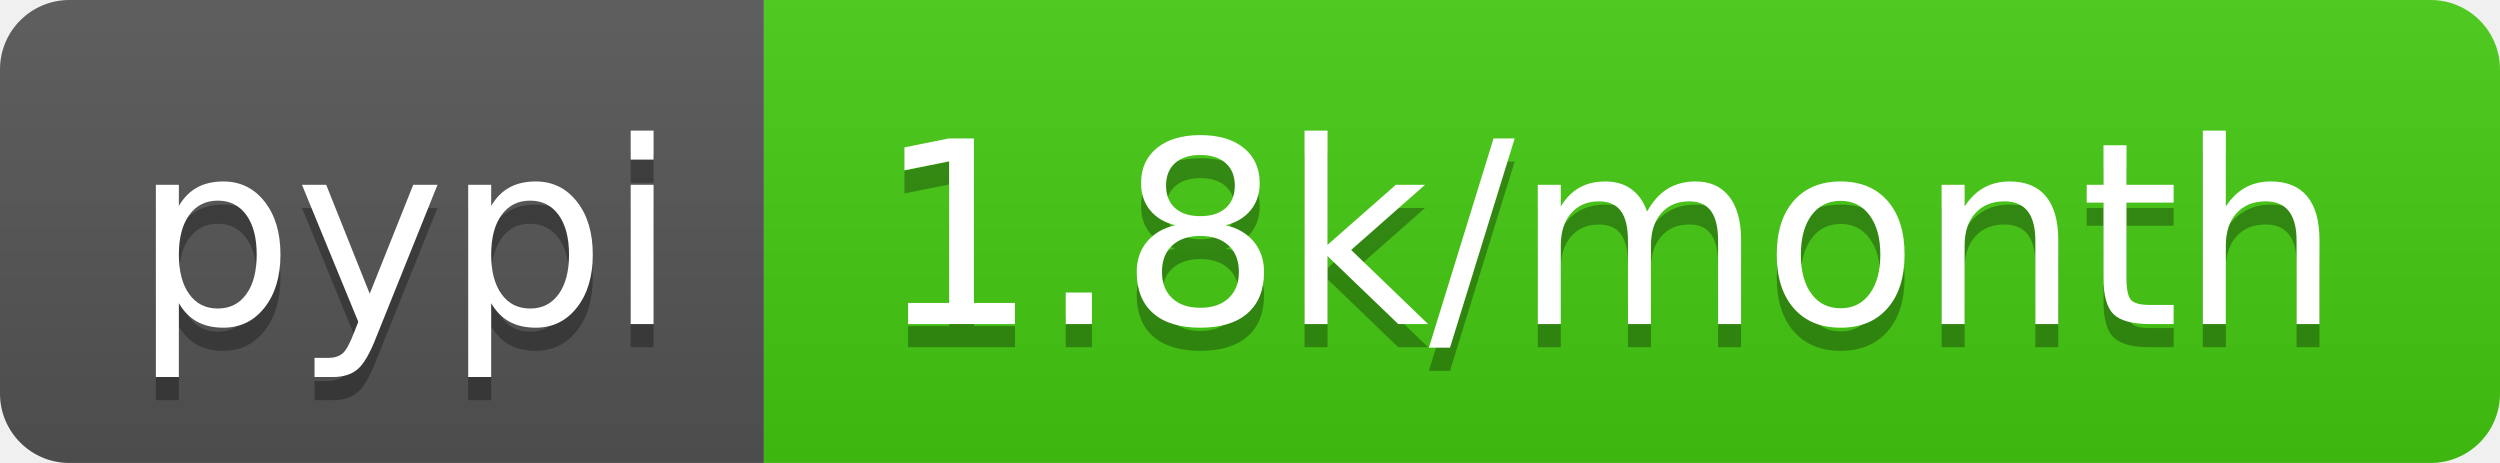
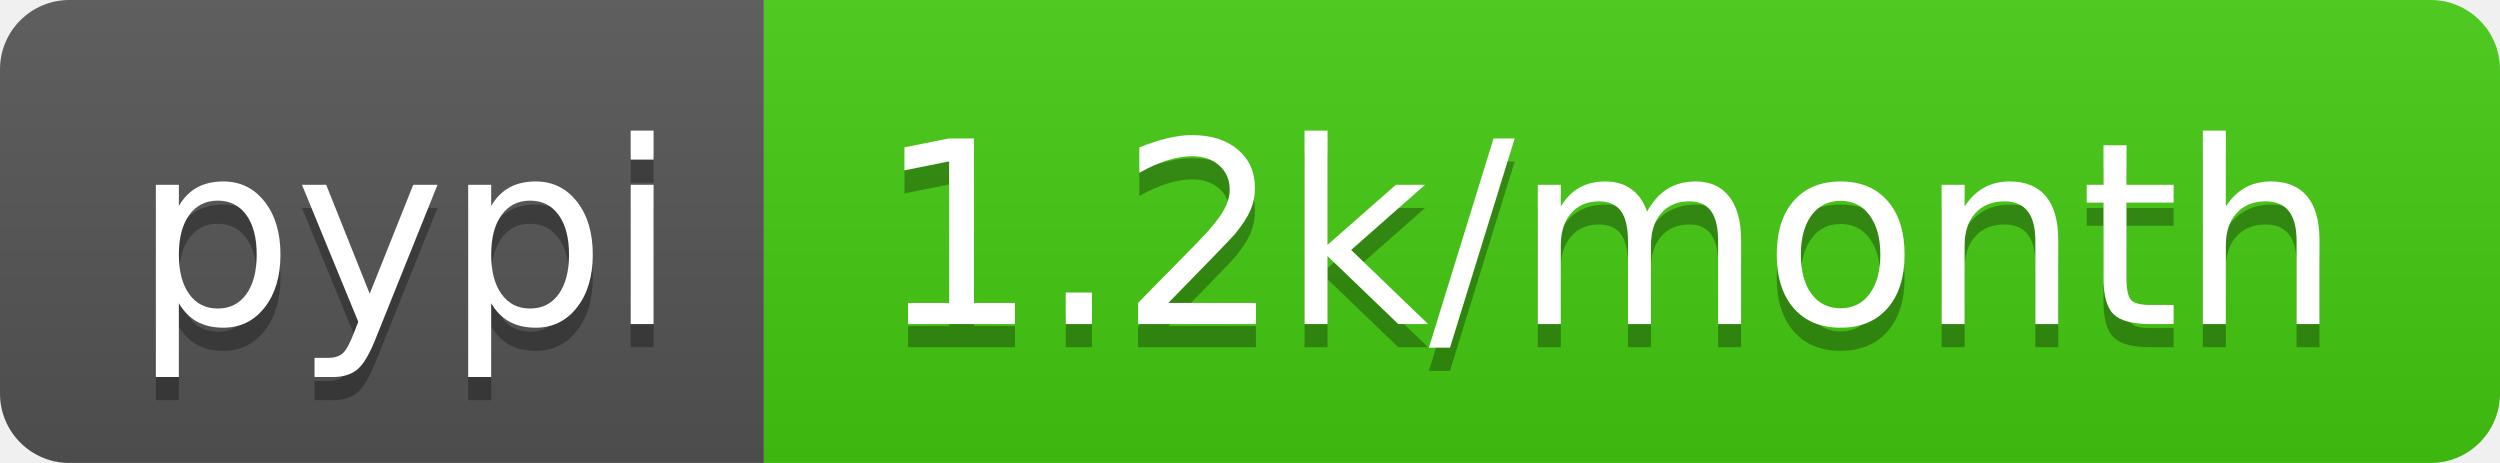
- <svg xmlns="http://www.w3.org/2000/svg" width="108" height="20" role="img" aria-label="pypi: 1.8k/month">
+ <svg xmlns="http://www.w3.org/2000/svg" width="108" height="20" role="img" aria-label="pypi: 1.2k/month">
  <linearGradient id="s" x2="0" y2="100%">
    <stop offset="0" stop-color="#bbb" stop-opacity=".1" />
    <stop offset="1" stop-opacity=".1" />
  </linearGradient>
  <clipPath id="r">
    <rect width="108" height="20" rx="3" fill="#fff" />
  </clipPath>
  <g clip-path="url(#r)">
    <rect width="33" height="20" fill="#555" />
    <rect x="33" width="75" height="20" fill="#4c1" />
    <rect width="108" height="20" fill="url(#s)" />
  </g>
  <g fill="#fff" text-anchor="middle" font-family="Verdana,Geneva,DejaVu Sans,sans-serif" text-rendering="geometricPrecision" font-size="110">
    <text aria-hidden="true" x="175" y="150" fill="#010101" fill-opacity=".3" transform="scale(.1)" textLength="230">pypi</text>
    <text x="175" y="140" transform="scale(.1)" fill="#fff" textLength="230">pypi</text>
-     <text aria-hidden="true" x="695" y="150" fill="#010101" fill-opacity=".3" transform="scale(.1)" textLength="650">1.8k/month</text>
-     <text x="695" y="140" transform="scale(.1)" fill="#fff" textLength="650">1.8k/month</text>
+     <text aria-hidden="true" x="695" y="150" fill="#010101" fill-opacity=".3" transform="scale(.1)" textLength="650">1.2k/month</text>
+     <text x="695" y="140" transform="scale(.1)" fill="#fff" textLength="650">1.2k/month</text>
  </g>
</svg>
